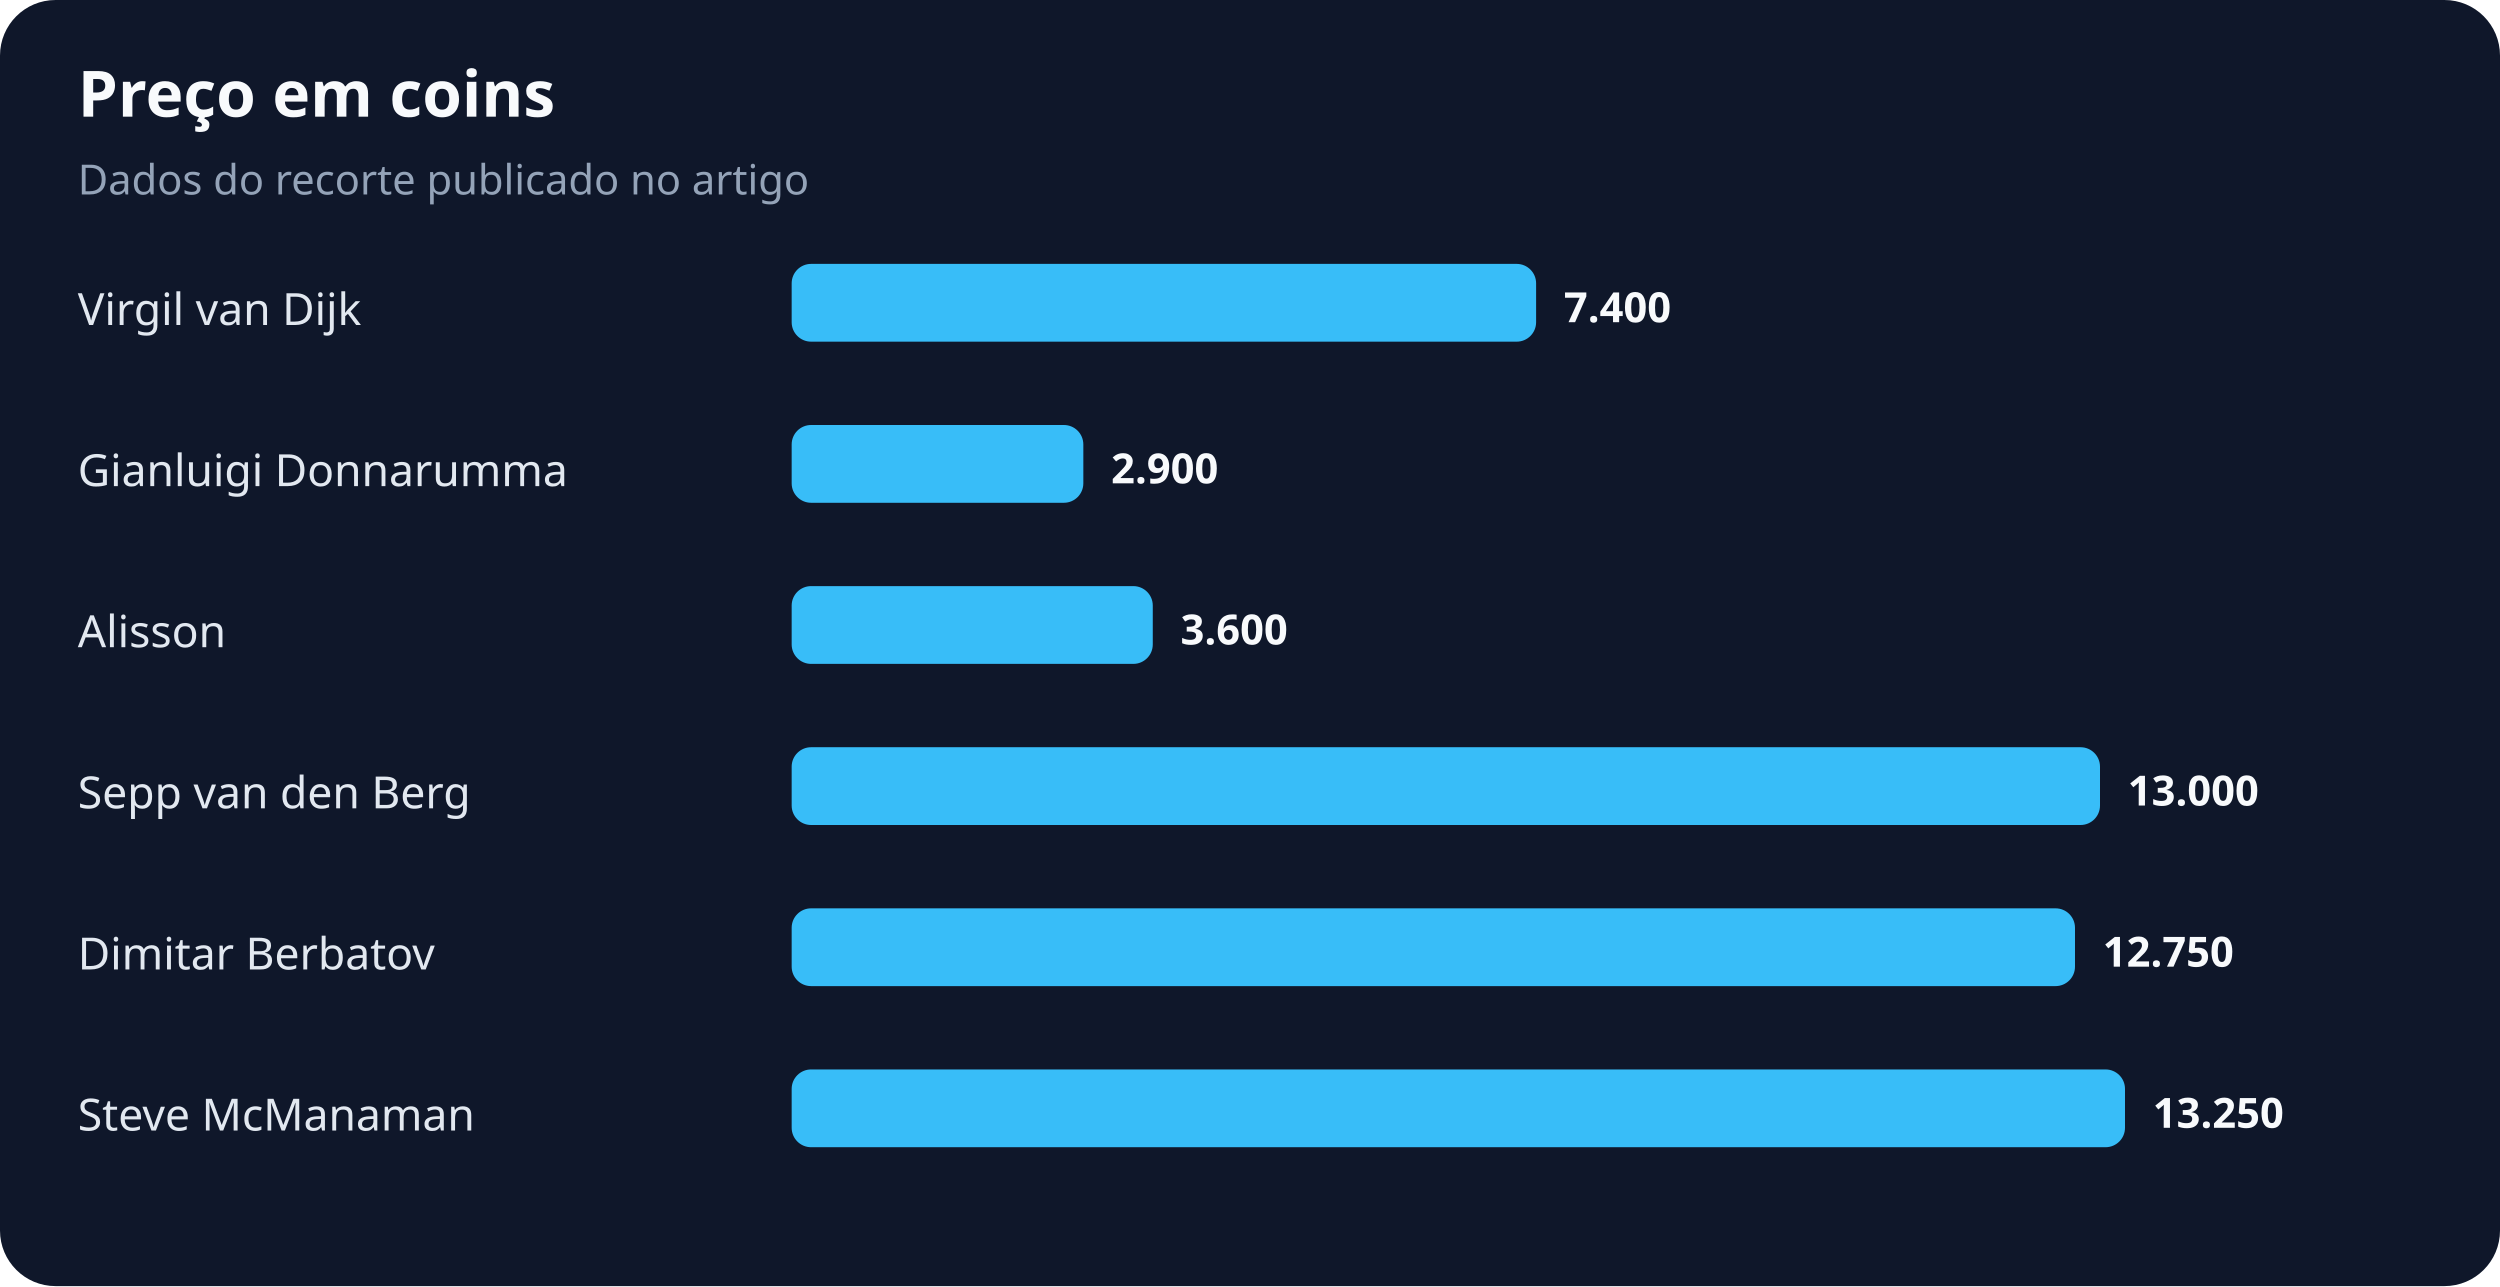
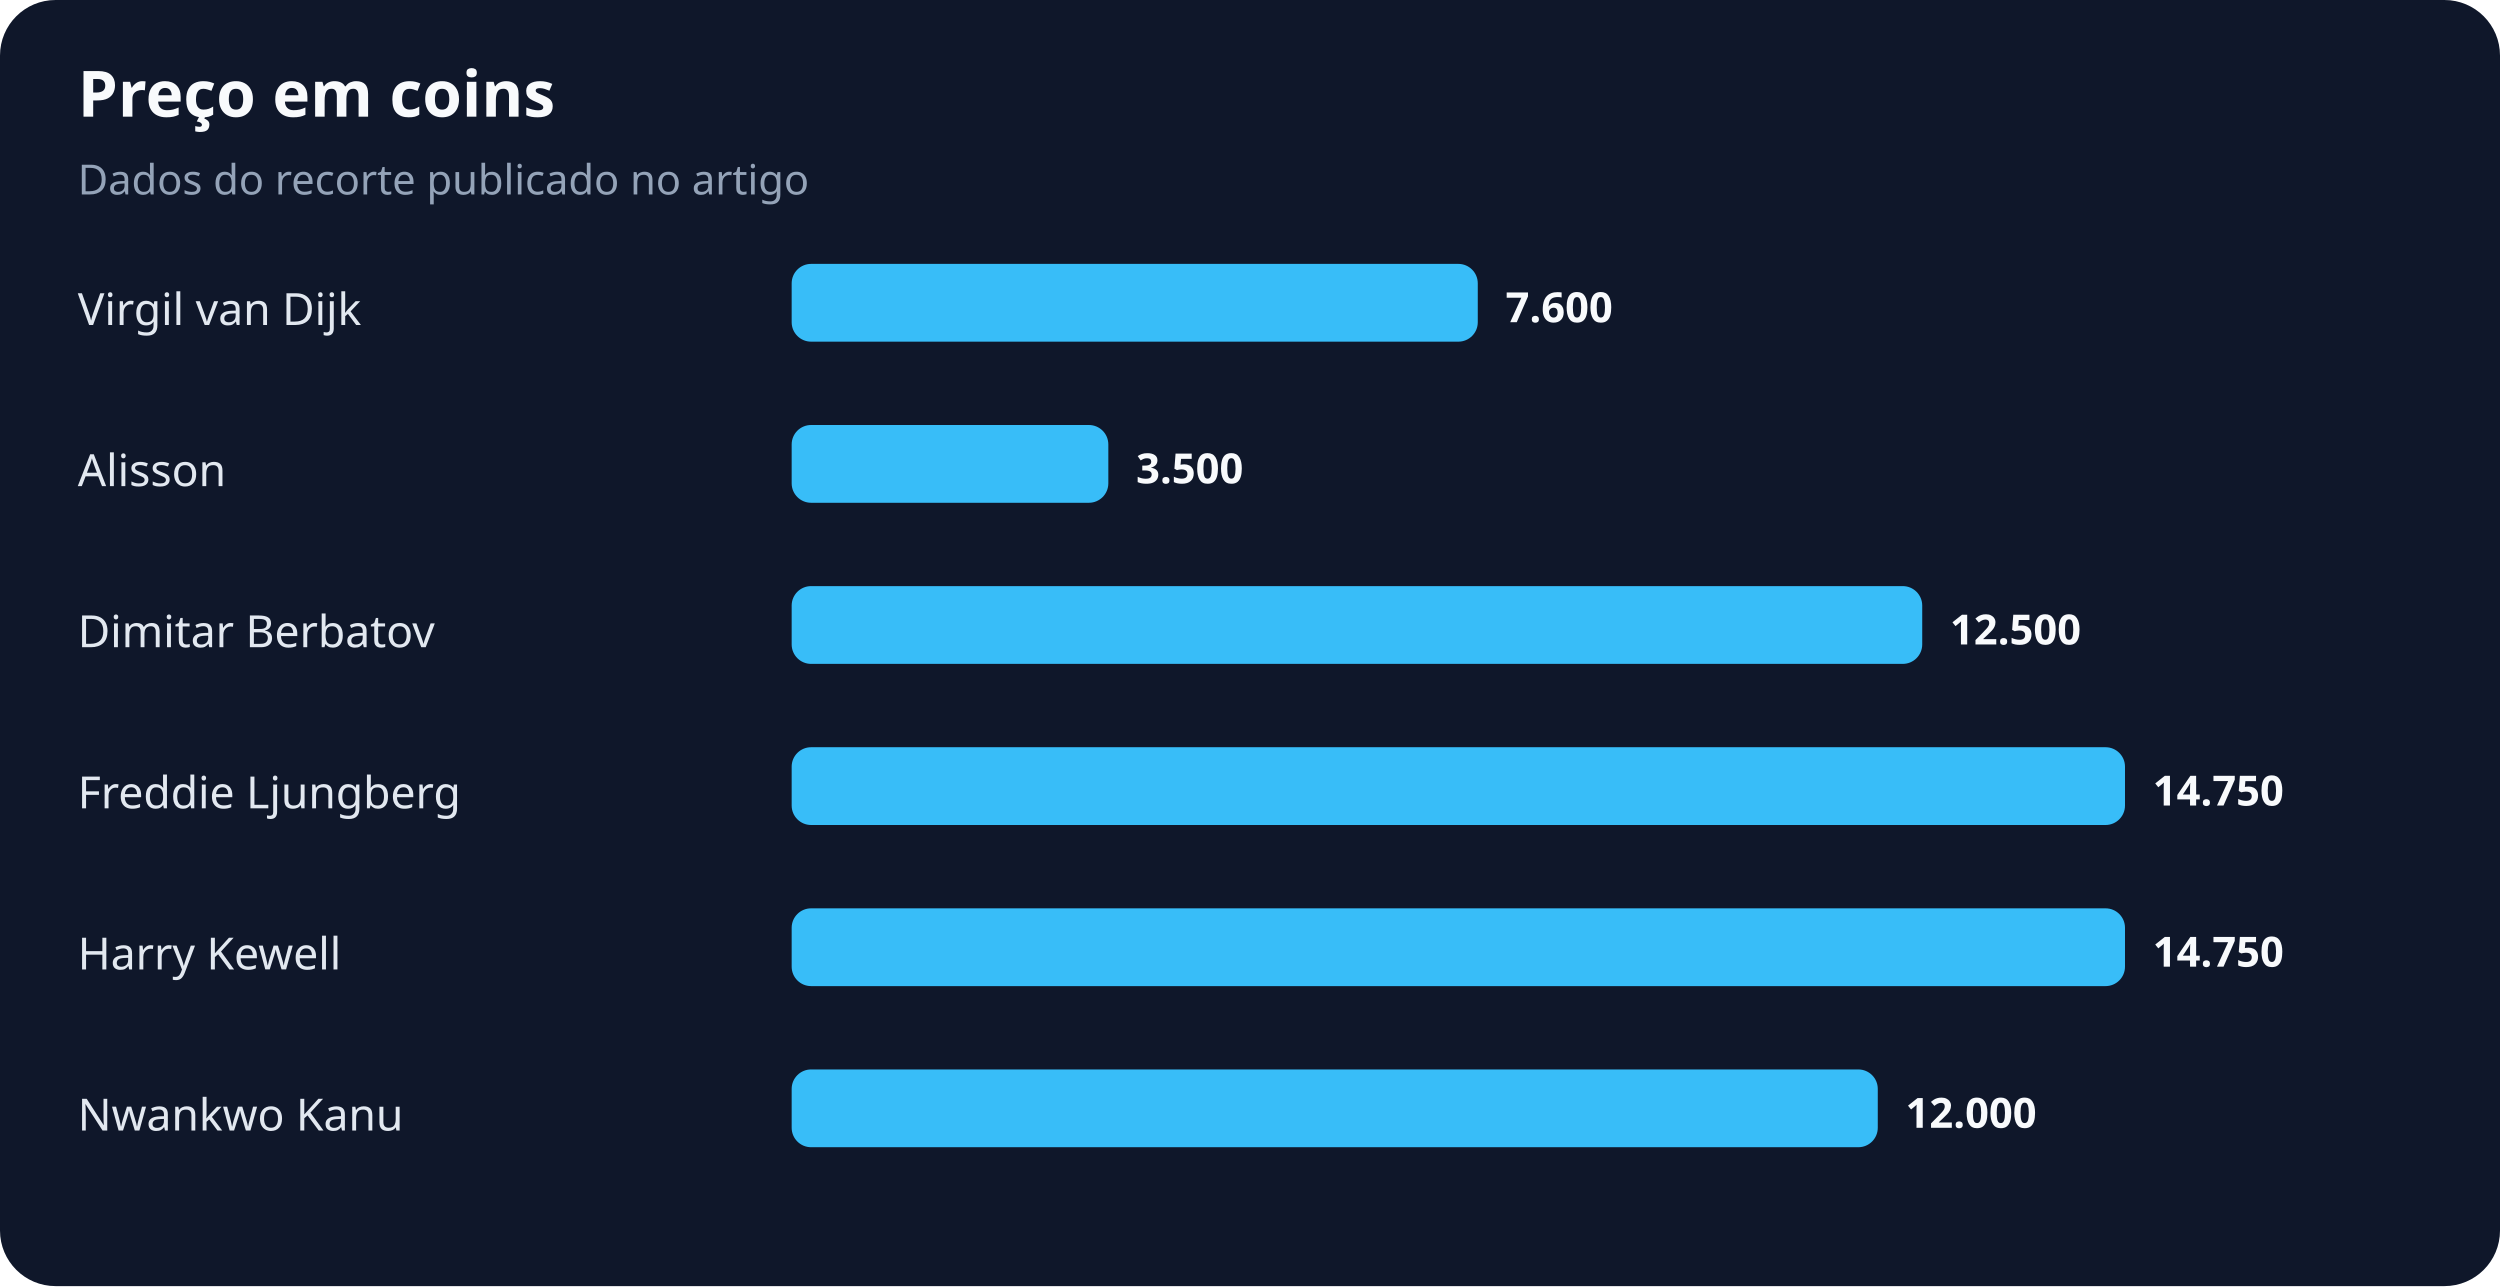
<svg xmlns="http://www.w3.org/2000/svg" width="900" height="463" viewBox="0 0 900 463" role="img" aria-labelledby="title desc">
  <rect width="100%" height="100%" rx="20" fill="#0f172a" />
  <text x="28" y="42" fill="#f8fafc" font-family="system-ui,sans-serif" font-size="23" font-weight="700">Preço em coins</text>
  <text x="28" y="70" fill="#94a3b8" font-family="system-ui,sans-serif" font-size="15">Dados do recorte publicado no artigo</text>
  <text x="28" y="117" fill="#e2e8f0" font-family="system-ui,sans-serif" font-size="16">Virgil van Dijk</text>
-   <rect x="285" y="95" width="268" height="28" rx="7" fill="#38bdf8" />
-   <text x="563" y="116" fill="#f8fafc" font-family="system-ui,sans-serif" font-size="15" font-weight="700">7.400</text>
-   <text x="28" y="175" fill="#e2e8f0" font-family="system-ui,sans-serif" font-size="16">Gianluigi Donnarumma</text>
-   <rect x="285" y="153" width="105" height="28" rx="7" fill="#38bdf8" />
-   <text x="400" y="174" fill="#f8fafc" font-family="system-ui,sans-serif" font-size="15" font-weight="700">2.900</text>
-   <text x="28" y="233" fill="#e2e8f0" font-family="system-ui,sans-serif" font-size="16">Alisson</text>
-   <rect x="285" y="211" width="130" height="28" rx="7" fill="#38bdf8" />
-   <text x="425" y="232" fill="#f8fafc" font-family="system-ui,sans-serif" font-size="15" font-weight="700">3.600</text>
-   <text x="28" y="291" fill="#e2e8f0" font-family="system-ui,sans-serif" font-size="16">Sepp van den Berg</text>
-   <rect x="285" y="269" width="471" height="28" rx="7" fill="#38bdf8" />
-   <text x="766" y="290" fill="#f8fafc" font-family="system-ui,sans-serif" font-size="15" font-weight="700">13.000</text>
-   <text x="28" y="349" fill="#e2e8f0" font-family="system-ui,sans-serif" font-size="16">Dimitar Berbatov</text>
-   <rect x="285" y="327" width="462" height="28" rx="7" fill="#38bdf8" />
-   <text x="757" y="348" fill="#f8fafc" font-family="system-ui,sans-serif" font-size="15" font-weight="700">12.750</text>
-   <text x="28" y="407" fill="#e2e8f0" font-family="system-ui,sans-serif" font-size="16">Steve McManaman</text>
-   <rect x="285" y="385" width="480" height="28" rx="7" fill="#38bdf8" />
-   <text x="775" y="406" fill="#f8fafc" font-family="system-ui,sans-serif" font-size="15" font-weight="700">13.250</text>
+   <rect x="285" y="95" width="247" height="28" rx="7" fill="#38bdf8" />
+   <text x="542" y="116" fill="#f8fafc" font-family="system-ui,sans-serif" font-size="15" font-weight="700">7.600</text>
+   <text x="28" y="175" fill="#e2e8f0" font-family="system-ui,sans-serif" font-size="16">Alisson</text>
+   <rect x="285" y="153" width="114" height="28" rx="7" fill="#38bdf8" />
+   <text x="409" y="174" fill="#f8fafc" font-family="system-ui,sans-serif" font-size="15" font-weight="700">3.500</text>
+   <text x="28" y="233" fill="#e2e8f0" font-family="system-ui,sans-serif" font-size="16">Dimitar Berbatov</text>
+   <rect x="285" y="211" width="407" height="28" rx="7" fill="#38bdf8" />
+   <text x="702" y="232" fill="#f8fafc" font-family="system-ui,sans-serif" font-size="15" font-weight="700">12.500</text>
+   <text x="28" y="291" fill="#e2e8f0" font-family="system-ui,sans-serif" font-size="16">Freddie Ljungberg</text>
+   <rect x="285" y="269" width="480" height="28" rx="7" fill="#38bdf8" />
+   <text x="775" y="290" fill="#f8fafc" font-family="system-ui,sans-serif" font-size="15" font-weight="700">14.750</text>
+   <text x="28" y="349" fill="#e2e8f0" font-family="system-ui,sans-serif" font-size="16">Harry Kewell</text>
+   <rect x="285" y="327" width="480" height="28" rx="7" fill="#38bdf8" />
+   <text x="775" y="348" fill="#f8fafc" font-family="system-ui,sans-serif" font-size="15" font-weight="700">14.750</text>
+   <text x="28" y="407" fill="#e2e8f0" font-family="system-ui,sans-serif" font-size="16">Nwankwo Kanu</text>
+   <rect x="285" y="385" width="391" height="28" rx="7" fill="#38bdf8" />
+   <text x="686" y="406" fill="#f8fafc" font-family="system-ui,sans-serif" font-size="15" font-weight="700">12.000</text>
</svg>
